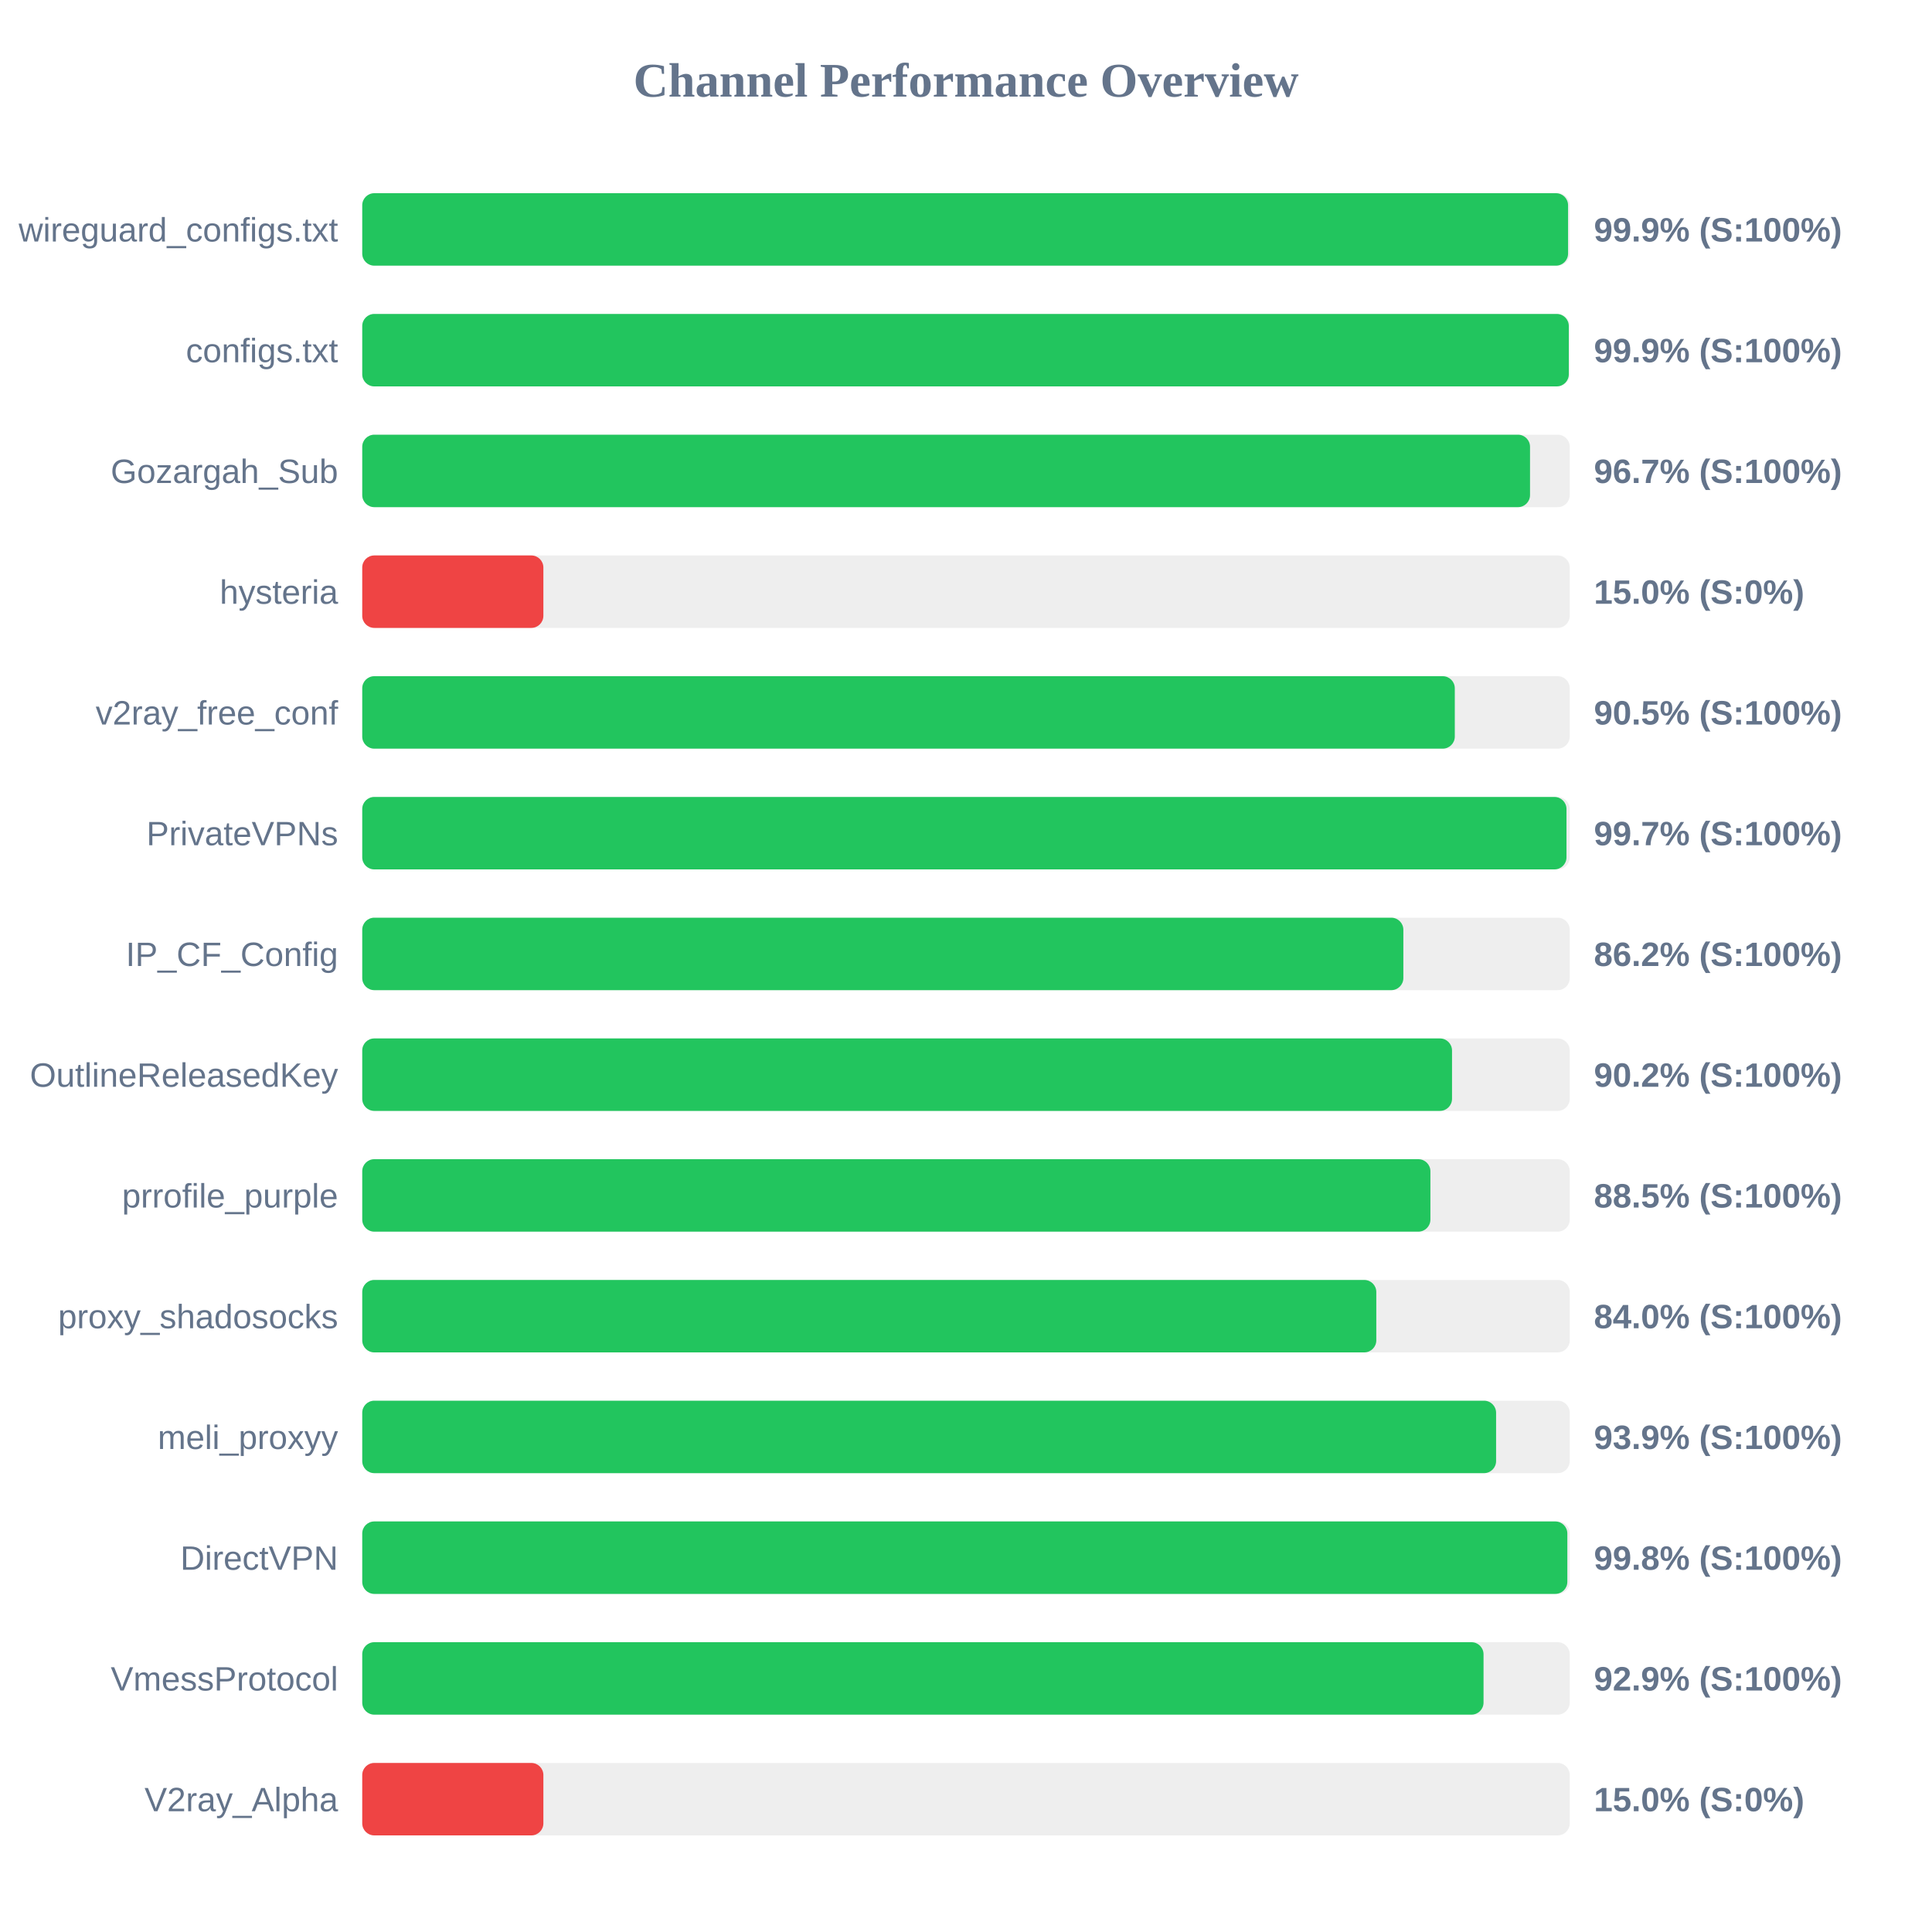
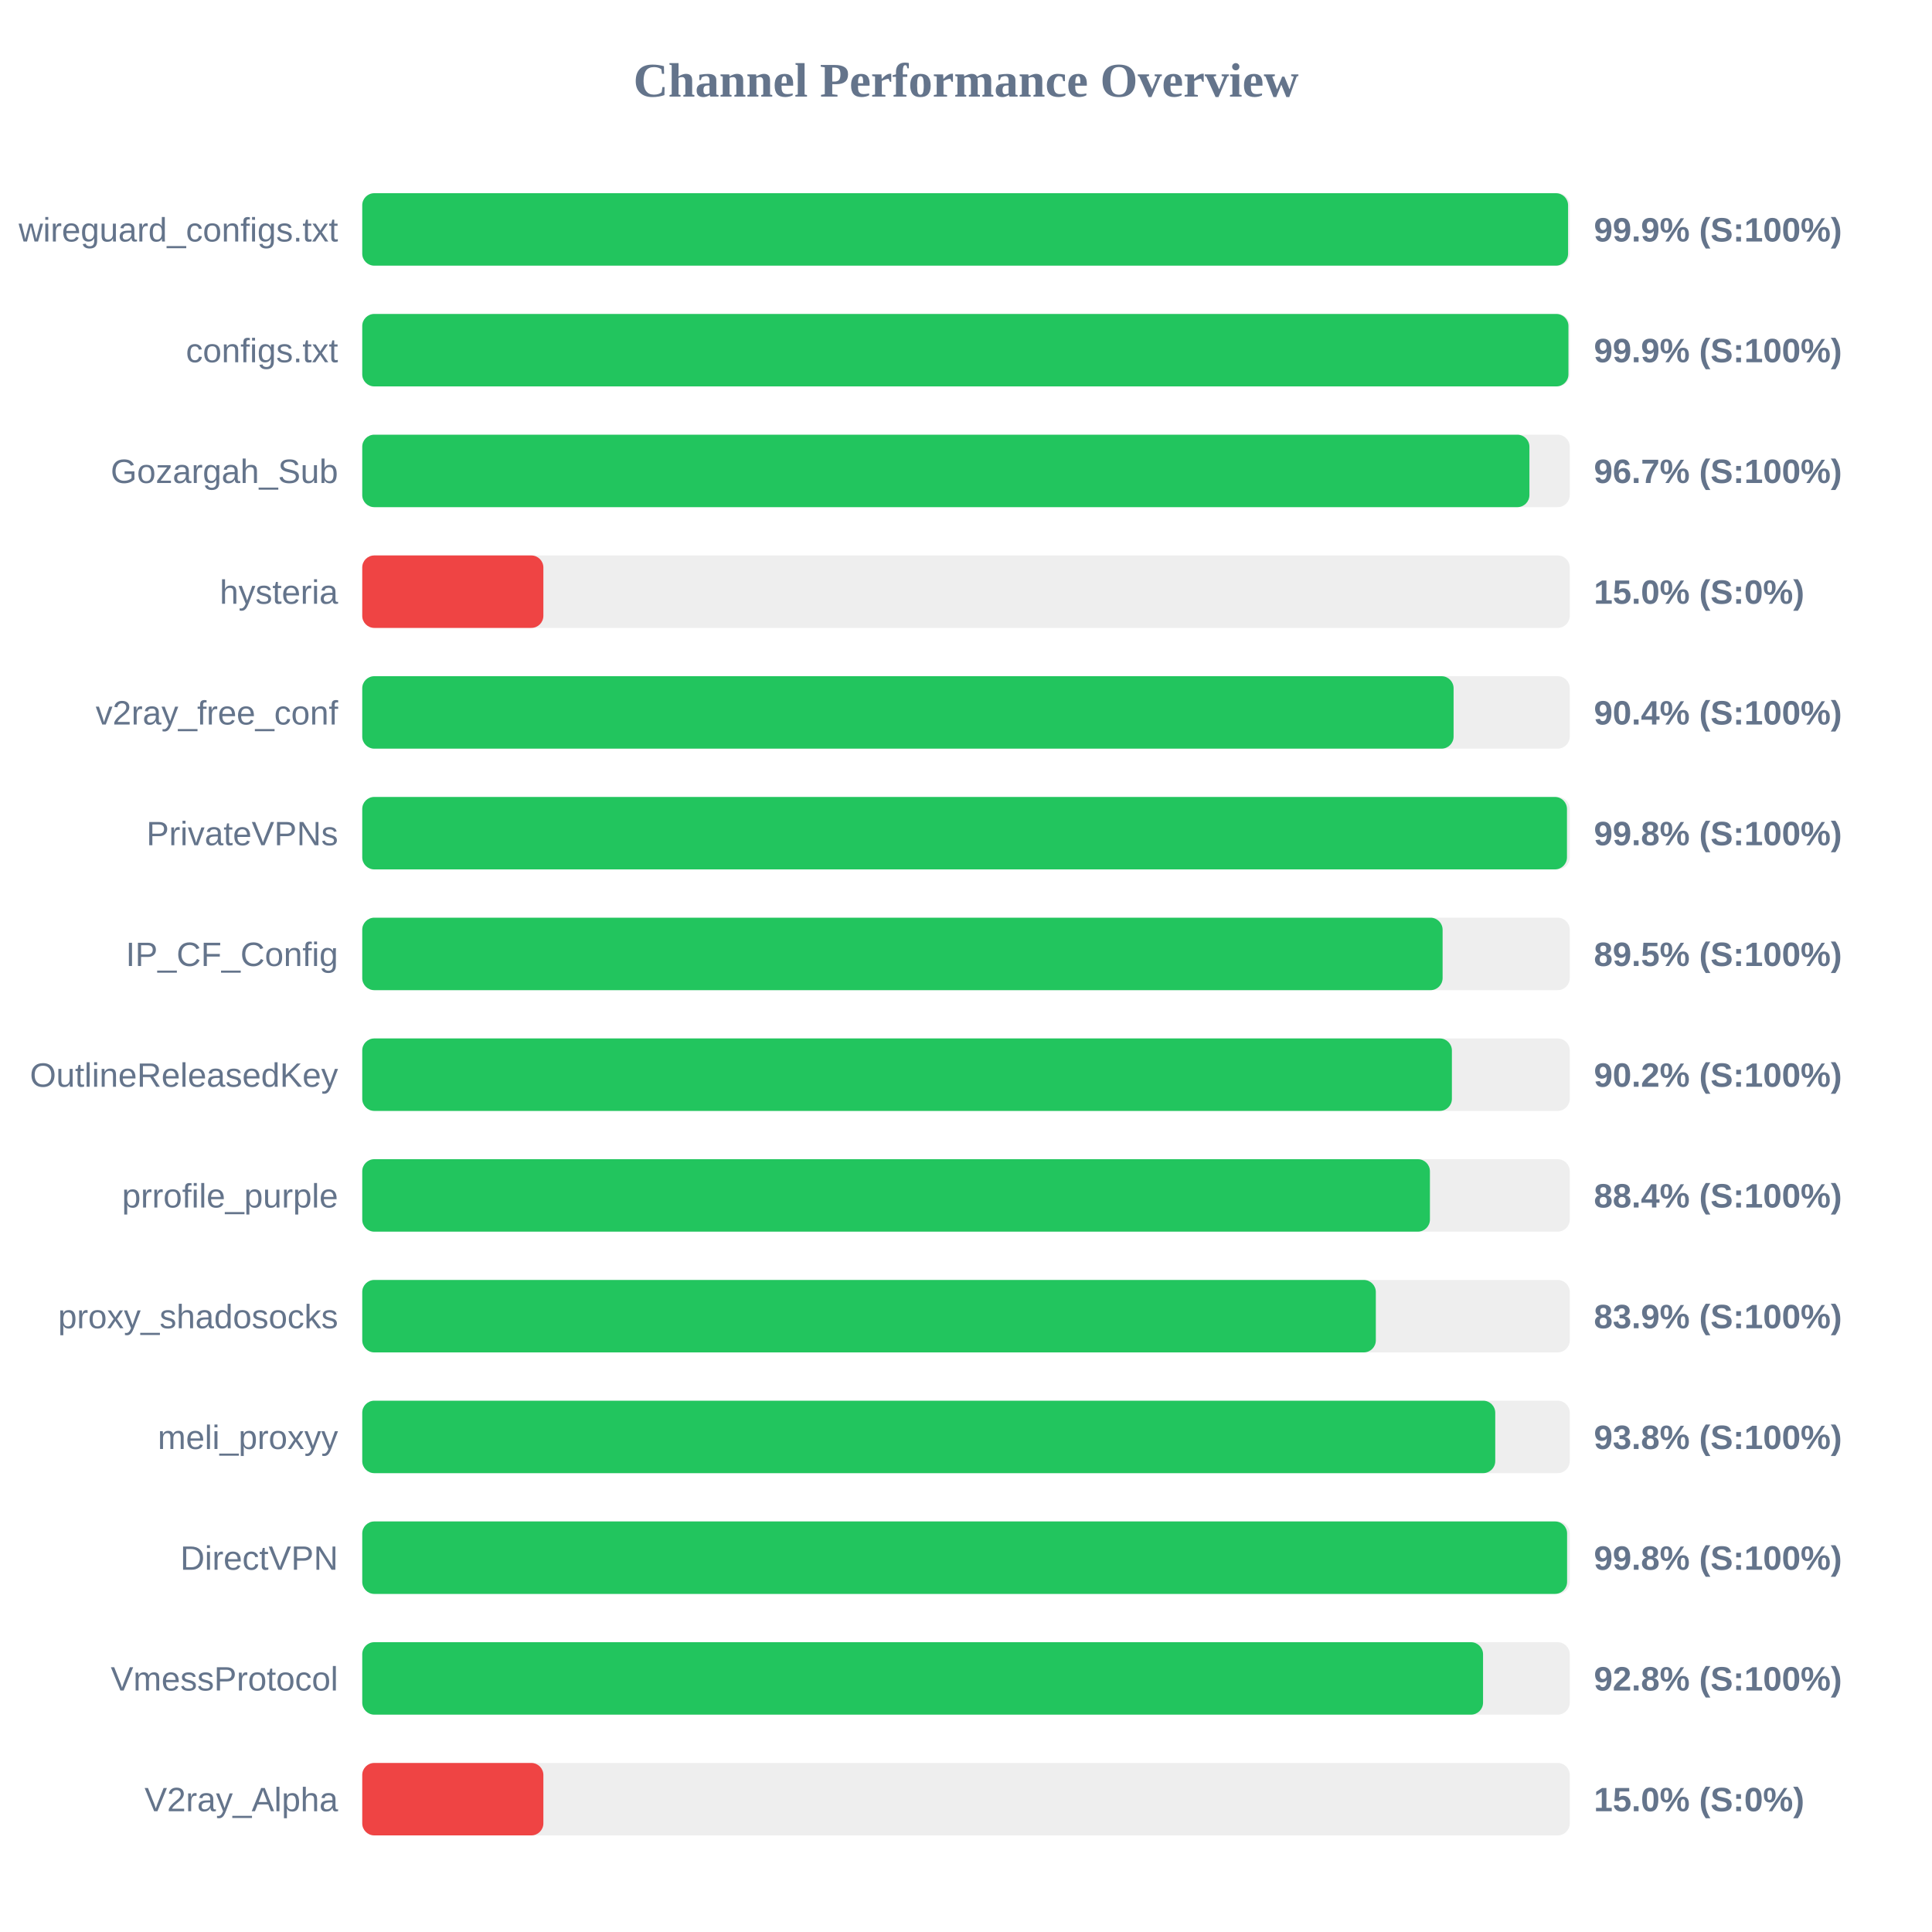
<svg xmlns="http://www.w3.org/2000/svg" width="800" height="800" version="1.1">
  <style>
        .row { font: 14px Arial; fill: #64748b; }
        .score { font: bold 14px Arial; fill: #64748b; }
    </style>
  <text x="400" y="40" text-anchor="middle" font-size="20px" font-weight="bold" fill="#64748b">Channel Performance Overview</text>
  <rect x="150" y="80" width="500" height="30" fill="#eee" rx="5" />
  <rect x="150" y="80" width="499.3" height="30" fill="#22c55e" rx="5" />
  <text x="140" y="100" text-anchor="end" class="row">wireguard_configs.txt</text>
  <text x="660" y="100" text-anchor="start" class="score">99.9% (S:100%)</text>
  <rect x="150" y="130" width="500" height="30" fill="#eee" rx="5" />
-   <rect x="150" y="130" width="499.6" height="30" fill="#22c55e" rx="5" />
+   <rect x="150" y="130" width="499.45" height="30" fill="#22c55e" rx="5" />
  <text x="140" y="150" text-anchor="end" class="row">configs.txt</text>
  <text x="660" y="150" text-anchor="start" class="score">99.9% (S:100%)</text>
  <rect x="150" y="180" width="500" height="30" fill="#eee" rx="5" />
-   <rect x="150" y="180" width="483.55" height="30" fill="#22c55e" rx="5" />
+   <rect x="150" y="180" width="483.3" height="30" fill="#22c55e" rx="5" />
  <text x="140" y="200" text-anchor="end" class="row">Gozargah_Sub</text>
  <text x="660" y="200" text-anchor="start" class="score">96.7% (S:100%)</text>
  <rect x="150" y="230" width="500" height="30" fill="#eee" rx="5" />
  <rect x="150" y="230" width="75.0" height="30" fill="#ef4444" rx="5" />
  <text x="140" y="250" text-anchor="end" class="row">hysteria</text>
  <text x="660" y="250" text-anchor="start" class="score">15.0% (S:0%)</text>
  <rect x="150" y="280" width="500" height="30" fill="#eee" rx="5" />
-   <rect x="150" y="280" width="452.4" height="30" fill="#22c55e" rx="5" />
+   <rect x="150" y="280" width="451.9" height="30" fill="#22c55e" rx="5" />
  <text x="140" y="300" text-anchor="end" class="row">v2ray_free_conf</text>
-   <text x="660" y="300" text-anchor="start" class="score">90.5% (S:100%)</text>
+   <text x="660" y="300" text-anchor="start" class="score">90.4% (S:100%)</text>
  <rect x="150" y="330" width="500" height="30" fill="#eee" rx="5" />
-   <rect x="150" y="330" width="498.65" height="30" fill="#22c55e" rx="5" />
+   <rect x="150" y="330" width="498.85" height="30" fill="#22c55e" rx="5" />
  <text x="140" y="350" text-anchor="end" class="row">PrivateVPNs</text>
-   <text x="660" y="350" text-anchor="start" class="score">99.7% (S:100%)</text>
+   <text x="660" y="350" text-anchor="start" class="score">99.8% (S:100%)</text>
  <rect x="150" y="380" width="500" height="30" fill="#eee" rx="5" />
-   <rect x="150" y="380" width="431.1" height="30" fill="#22c55e" rx="5" />
+   <rect x="150" y="380" width="447.35" height="30" fill="#22c55e" rx="5" />
  <text x="140" y="400" text-anchor="end" class="row">IP_CF_Config</text>
-   <text x="660" y="400" text-anchor="start" class="score">86.2% (S:100%)</text>
+   <text x="660" y="400" text-anchor="start" class="score">89.5% (S:100%)</text>
  <rect x="150" y="430" width="500" height="30" fill="#eee" rx="5" />
-   <rect x="150" y="430" width="451.25" height="30" fill="#22c55e" rx="5" />
+   <rect x="150" y="430" width="451.2" height="30" fill="#22c55e" rx="5" />
  <text x="140" y="450" text-anchor="end" class="row">OutlineReleasedKey</text>
  <text x="660" y="450" text-anchor="start" class="score">90.2% (S:100%)</text>
  <rect x="150" y="480" width="500" height="30" fill="#eee" rx="5" />
-   <rect x="150" y="480" width="442.3" height="30" fill="#22c55e" rx="5" />
+   <rect x="150" y="480" width="442.1" height="30" fill="#22c55e" rx="5" />
  <text x="140" y="500" text-anchor="end" class="row">prrofile_purple</text>
-   <text x="660" y="500" text-anchor="start" class="score">88.5% (S:100%)</text>
+   <text x="660" y="500" text-anchor="start" class="score">88.4% (S:100%)</text>
  <rect x="150" y="530" width="500" height="30" fill="#eee" rx="5" />
-   <rect x="150" y="530" width="419.9" height="30" fill="#22c55e" rx="5" />
+   <rect x="150" y="530" width="419.7" height="30" fill="#22c55e" rx="5" />
  <text x="140" y="550" text-anchor="end" class="row">proxy_shadosocks</text>
-   <text x="660" y="550" text-anchor="start" class="score">84.0% (S:100%)</text>
+   <text x="660" y="550" text-anchor="start" class="score">83.9% (S:100%)</text>
  <rect x="150" y="580" width="500" height="30" fill="#eee" rx="5" />
-   <rect x="150" y="580" width="469.5" height="30" fill="#22c55e" rx="5" />
+   <rect x="150" y="580" width="469.15" height="30" fill="#22c55e" rx="5" />
  <text x="140" y="600" text-anchor="end" class="row">meli_proxyy</text>
-   <text x="660" y="600" text-anchor="start" class="score">93.9% (S:100%)</text>
+   <text x="660" y="600" text-anchor="start" class="score">93.8% (S:100%)</text>
  <rect x="150" y="630" width="500" height="30" fill="#eee" rx="5" />
-   <rect x="150" y="630" width="499.0" height="30" fill="#22c55e" rx="5" />
+   <rect x="150" y="630" width="498.9" height="30" fill="#22c55e" rx="5" />
  <text x="140" y="650" text-anchor="end" class="row">DirectVPN</text>
  <text x="660" y="650" text-anchor="start" class="score">99.8% (S:100%)</text>
  <rect x="150" y="680" width="500" height="30" fill="#eee" rx="5" />
-   <rect x="150" y="680" width="464.3" height="30" fill="#22c55e" rx="5" />
+   <rect x="150" y="680" width="464.1" height="30" fill="#22c55e" rx="5" />
  <text x="140" y="700" text-anchor="end" class="row">VmessProtocol</text>
-   <text x="660" y="700" text-anchor="start" class="score">92.9% (S:100%)</text>
+   <text x="660" y="700" text-anchor="start" class="score">92.8% (S:100%)</text>
  <rect x="150" y="730" width="500" height="30" fill="#eee" rx="5" />
  <rect x="150" y="730" width="75.0" height="30" fill="#ef4444" rx="5" />
  <text x="140" y="750" text-anchor="end" class="row">V2ray_Alpha</text>
  <text x="660" y="750" text-anchor="start" class="score">15.0% (S:0%)</text>
</svg>
